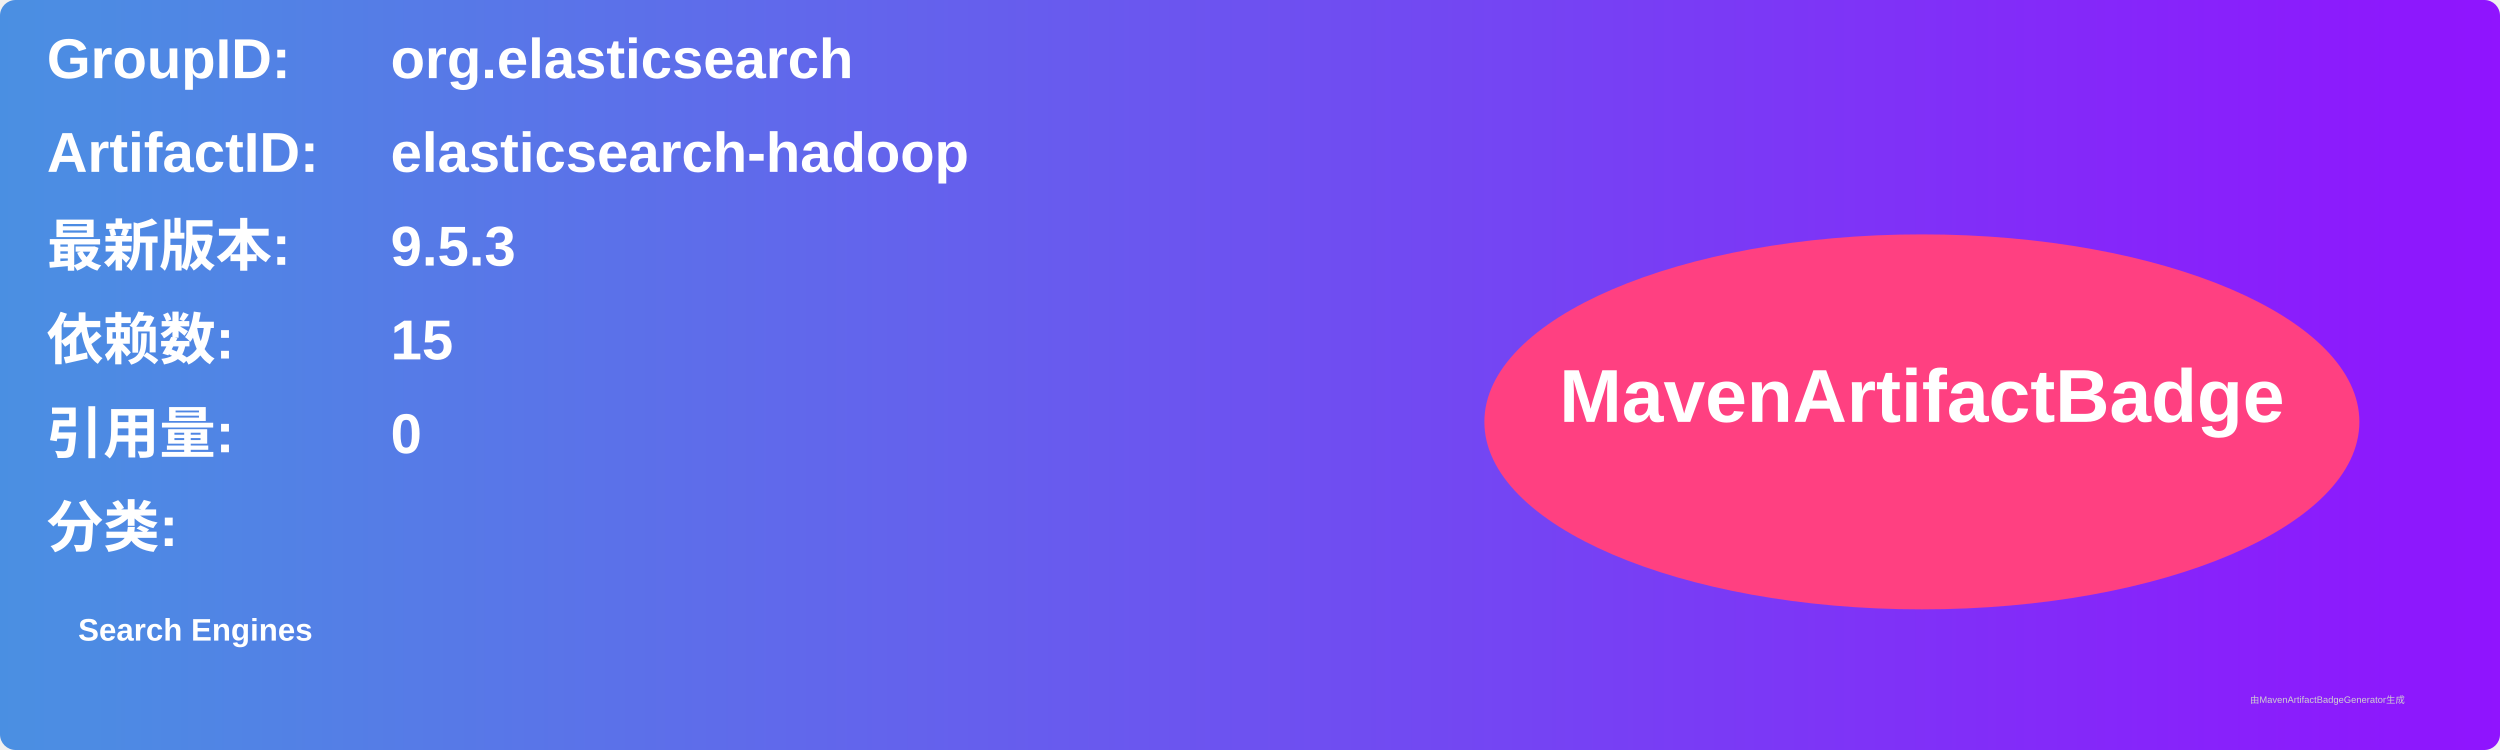
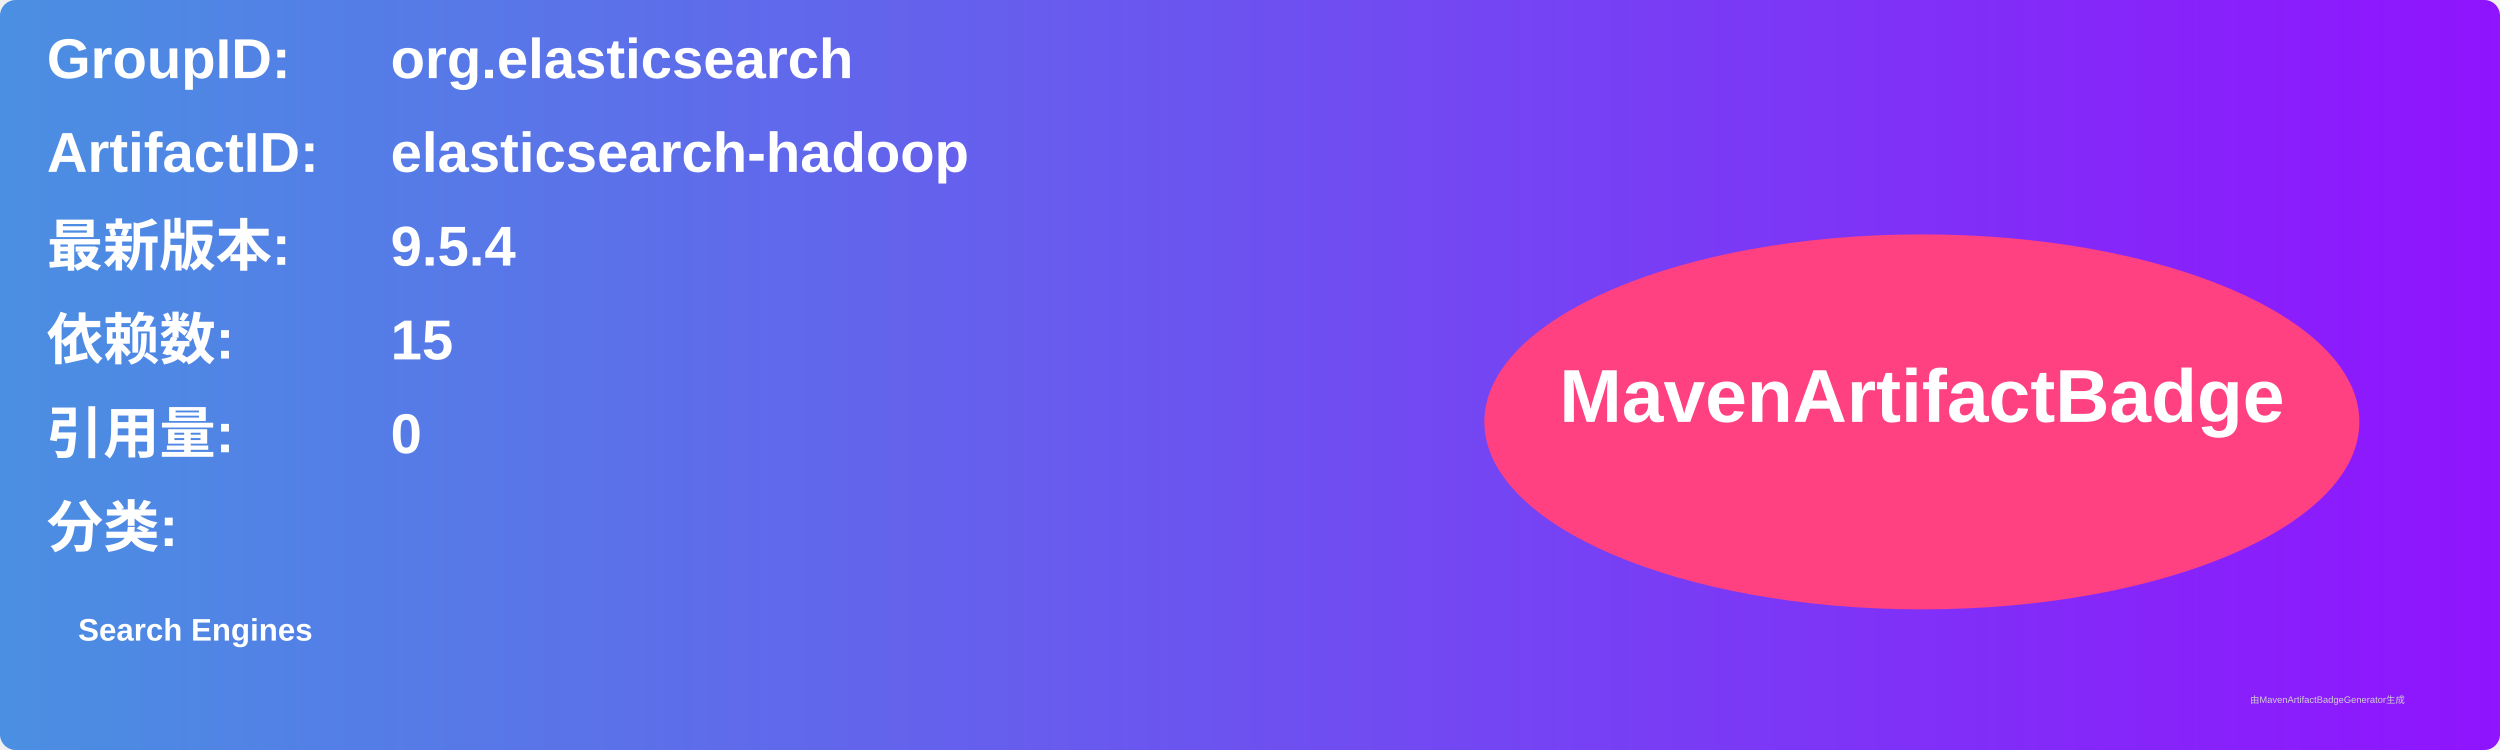
<svg xmlns="http://www.w3.org/2000/svg" width="800" height="240" viewBox="0 0 800 240">
  <linearGradient id="grad" x1="0%" y1="0%" x2="100%" y2="0%">
    <stop offset="0%" stop-color="#4a90e2" />
    <stop offset="100%" stop-color="#9013fe" />
  </linearGradient>
  <rect width="100%" height="100%" rx="5" ry="5" fill="url(#grad)" />
  <g transform="translate(15, 15)">
    <text x="0" y="10" font-family="Arial" font-size="18" fill="white" font-weight="bold" width="260">GroupID:</text>
    <text x="110" y="10" font-family="Arial" font-size="18" fill="white" font-weight="bold" width="460">org.elasticsearch</text>
    <text x="0" y="40" font-family="Arial" font-size="18" fill="white" font-weight="bold" width="260">ArtifactID:</text>
    <text x="110" y="40" font-family="Arial" font-size="18" fill="white" font-weight="bold" width="460">elasticsearch-hadoop</text>
    <text x="0" y="70" font-family="Arial" font-size="18" fill="white" font-weight="bold">最新版本:</text>
    <text x="110" y="70" font-family="Arial" font-size="18" fill="white" font-weight="bold">
-       <tspan font-weight="bold">9.5.3</tspan>
+       <tspan font-weight="bold">9.5.4</tspan>
    </text>
    <text x="0" y="100" font-family="Arial" font-size="18" fill="white" font-weight="bold">依赖数: </text>
    <text x="110" y="100" font-family="Arial" font-size="18" fill="white">
      <tspan font-weight="bold">15</tspan>
    </text>
    <text x="0" y="130" font-family="Arial" font-size="18" fill="white" font-weight="bold">引用量: </text>
    <text x="110" y="130" font-family="Arial" font-size="18" fill="white">
      <tspan font-weight="bold">0</tspan>
    </text>
    <text x="0" y="160" font-family="Arial" font-size="18" fill="white" font-weight="bold">分类:</text>
    <text x="10" y="190" font-family="Arial" font-size="10" fill="white">
      <tspan font-weight="bold">Search Engines</tspan>
    </text>
    <ellipse cx="600" cy="120" rx="140" ry="60" fill="#ff4081" />
    <text x="600" y="120" text-anchor="middle" font-family="Arial" font-size="24" fill="white" font-weight="bold">MavenArtifactBadge</text>
  </g>
  <text x="720" y="225" font-family="Arial" font-size="3" fill="#d0d0d0">由MavenArtifactBadgeGenerator生成</text>
</svg>
